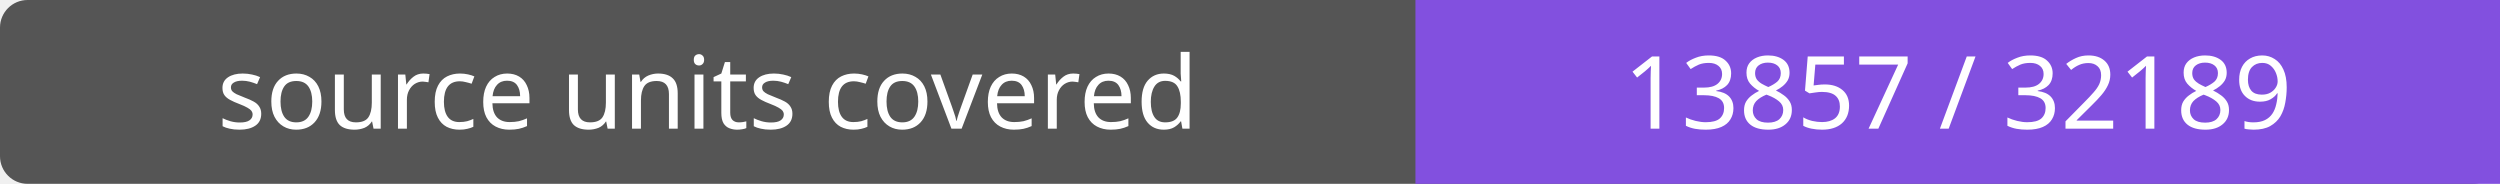
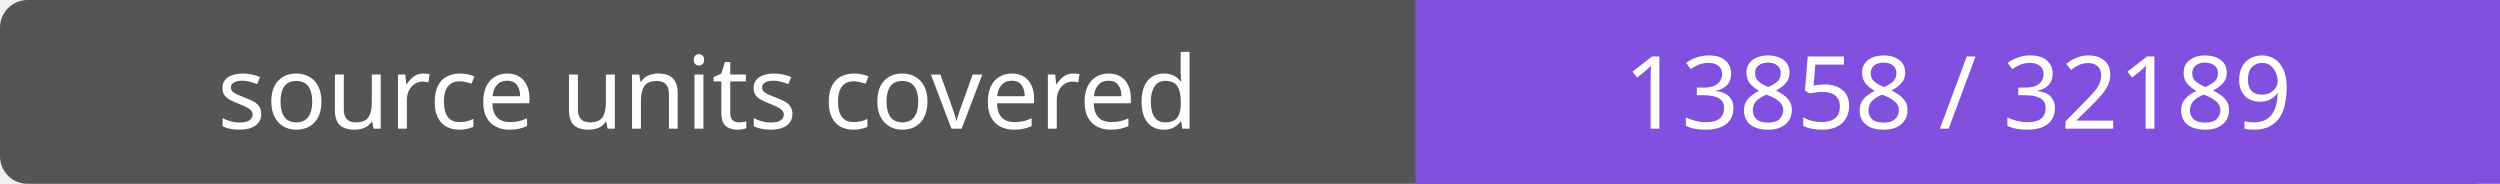
- <svg xmlns="http://www.w3.org/2000/svg" width="272" height="20" role="img" aria-label="source units covered: 13857 / 32189">
+ <svg xmlns="http://www.w3.org/2000/svg" width="272" height="20" role="img" aria-label="source units covered: 13858 / 32189">
  <rect width="272" height="20" rx="3" fill="#555" />
  <path fill="#8250df" d="M154 0h118v20H154z" />
  <g fill="#fff" text-anchor="middle" font-family="Verdana,sans-serif" font-size="11">
    <text x="77.0" y="14">source units covered</text>
-     <text x="213.0" y="14">13857 / 32189</text>
+     <text x="213.0" y="14">13858 / 32189</text>
  </g>
</svg>
